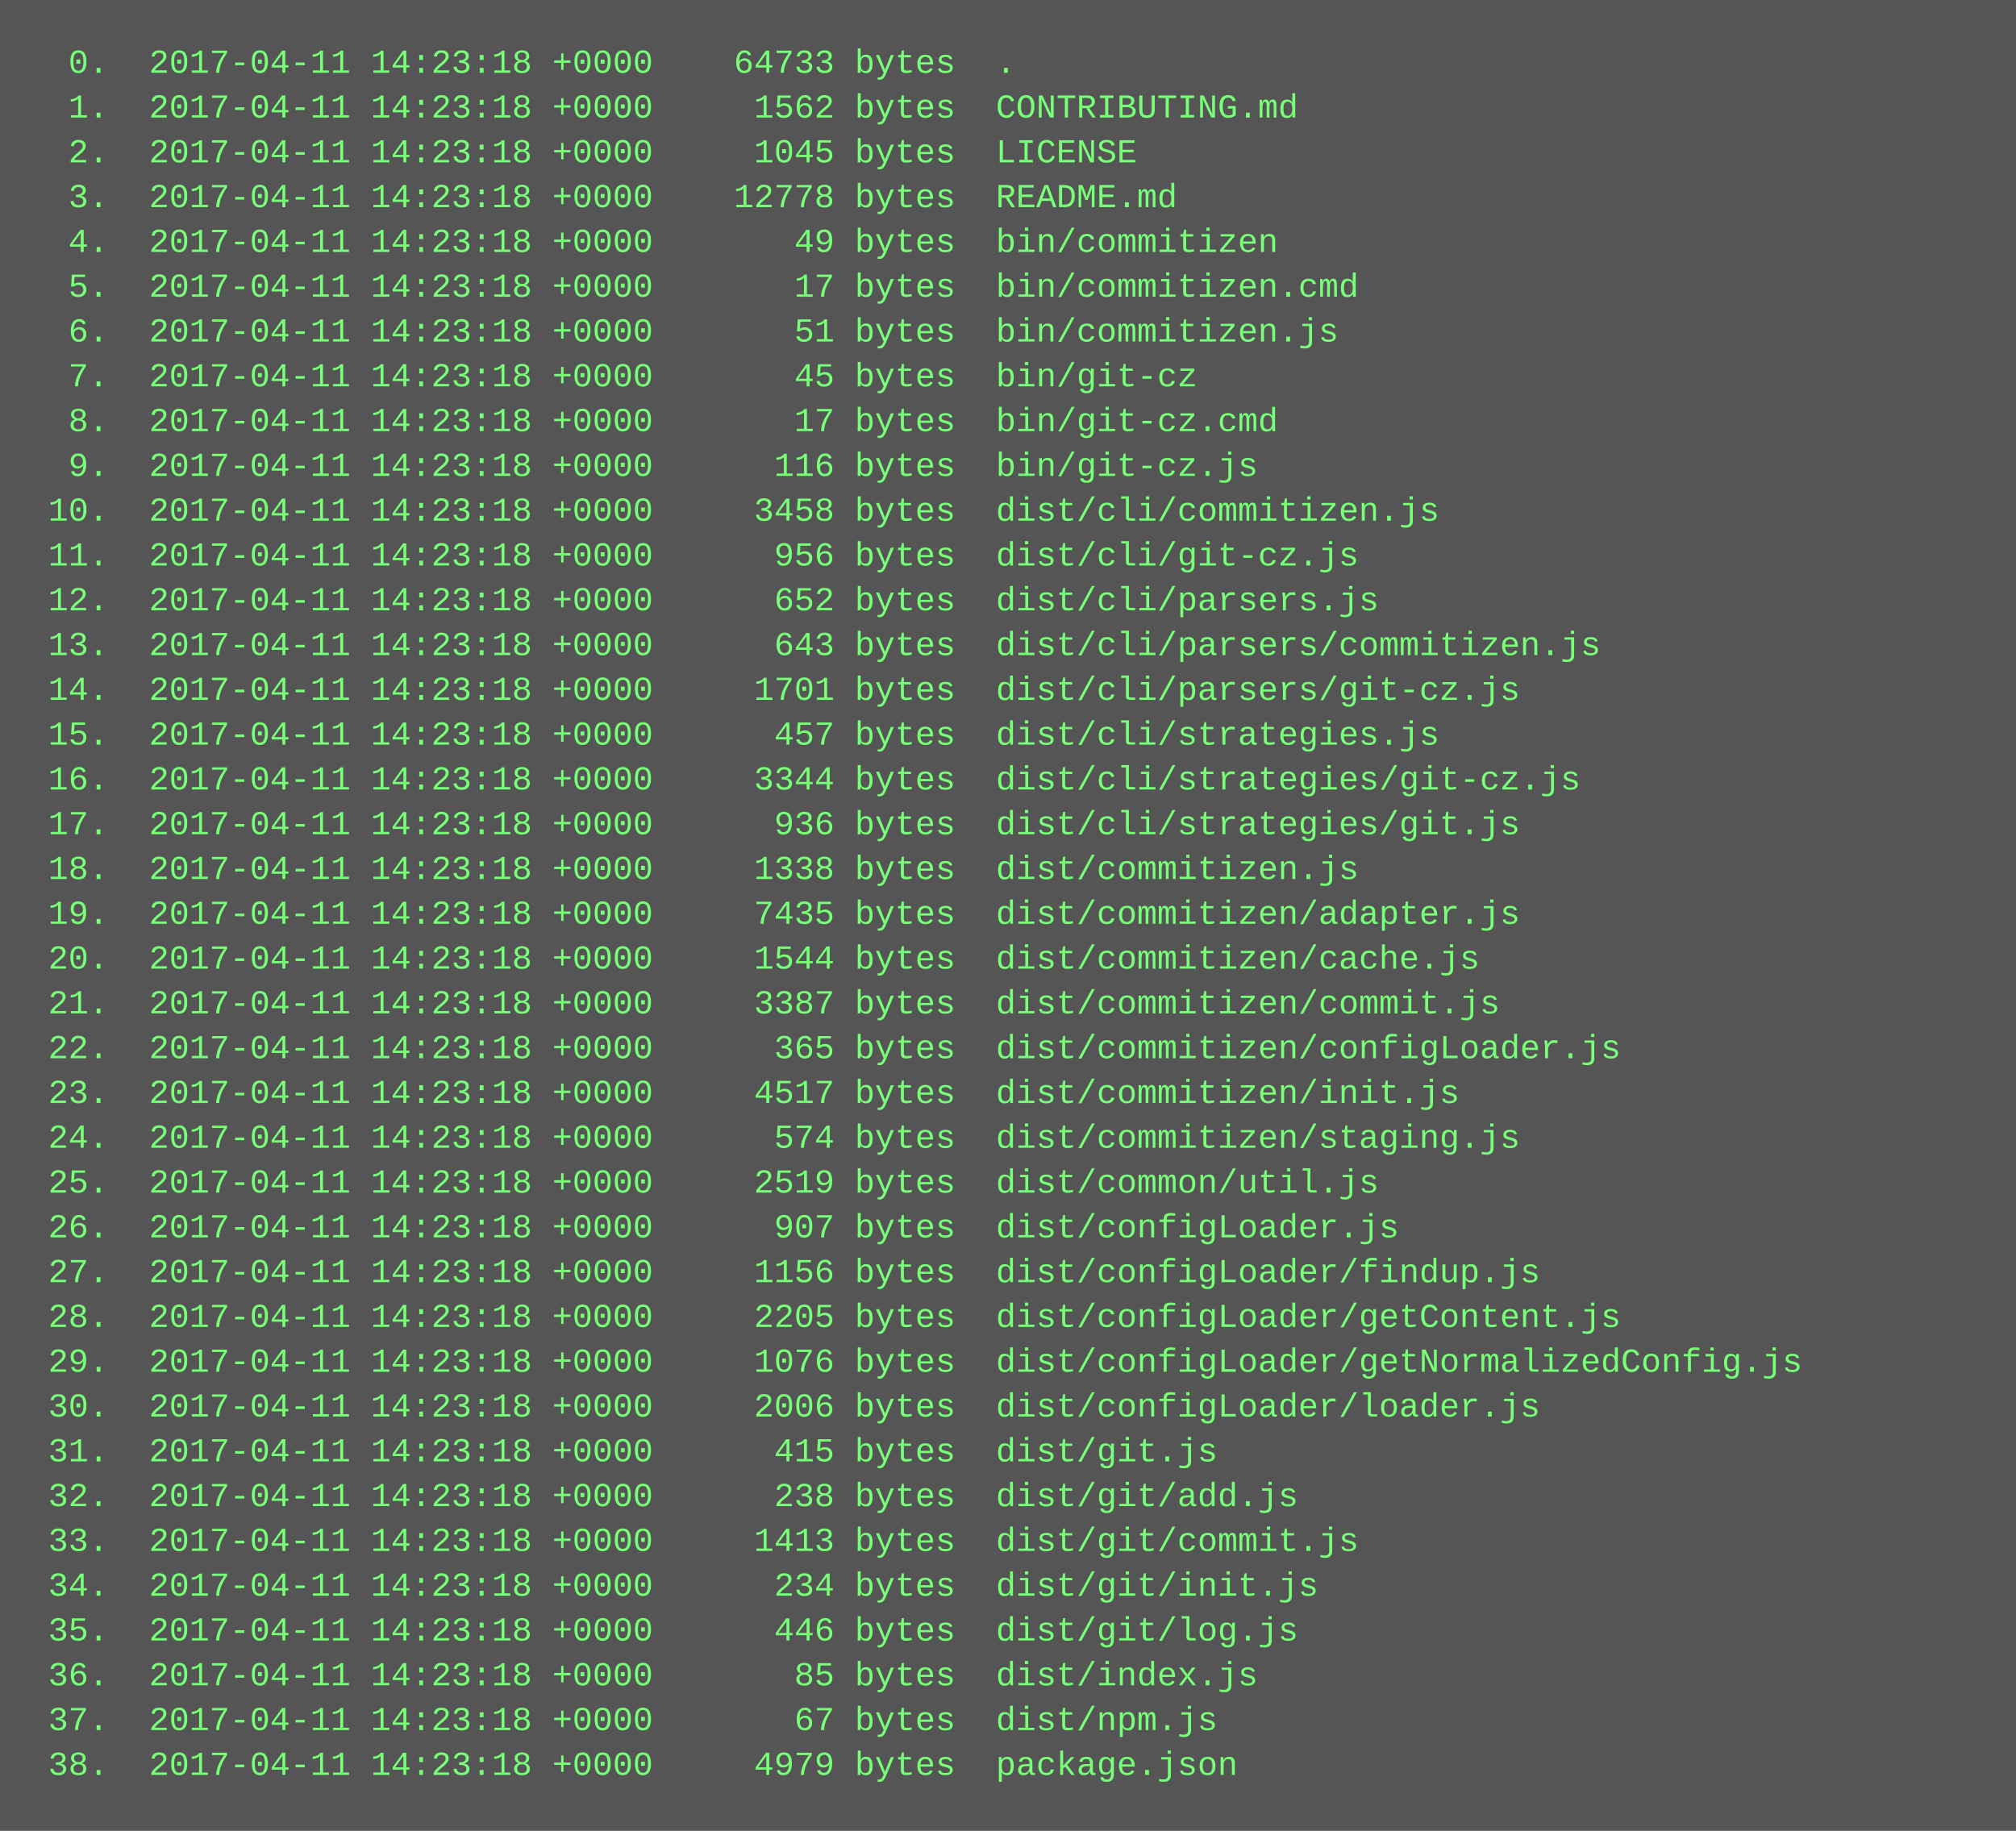
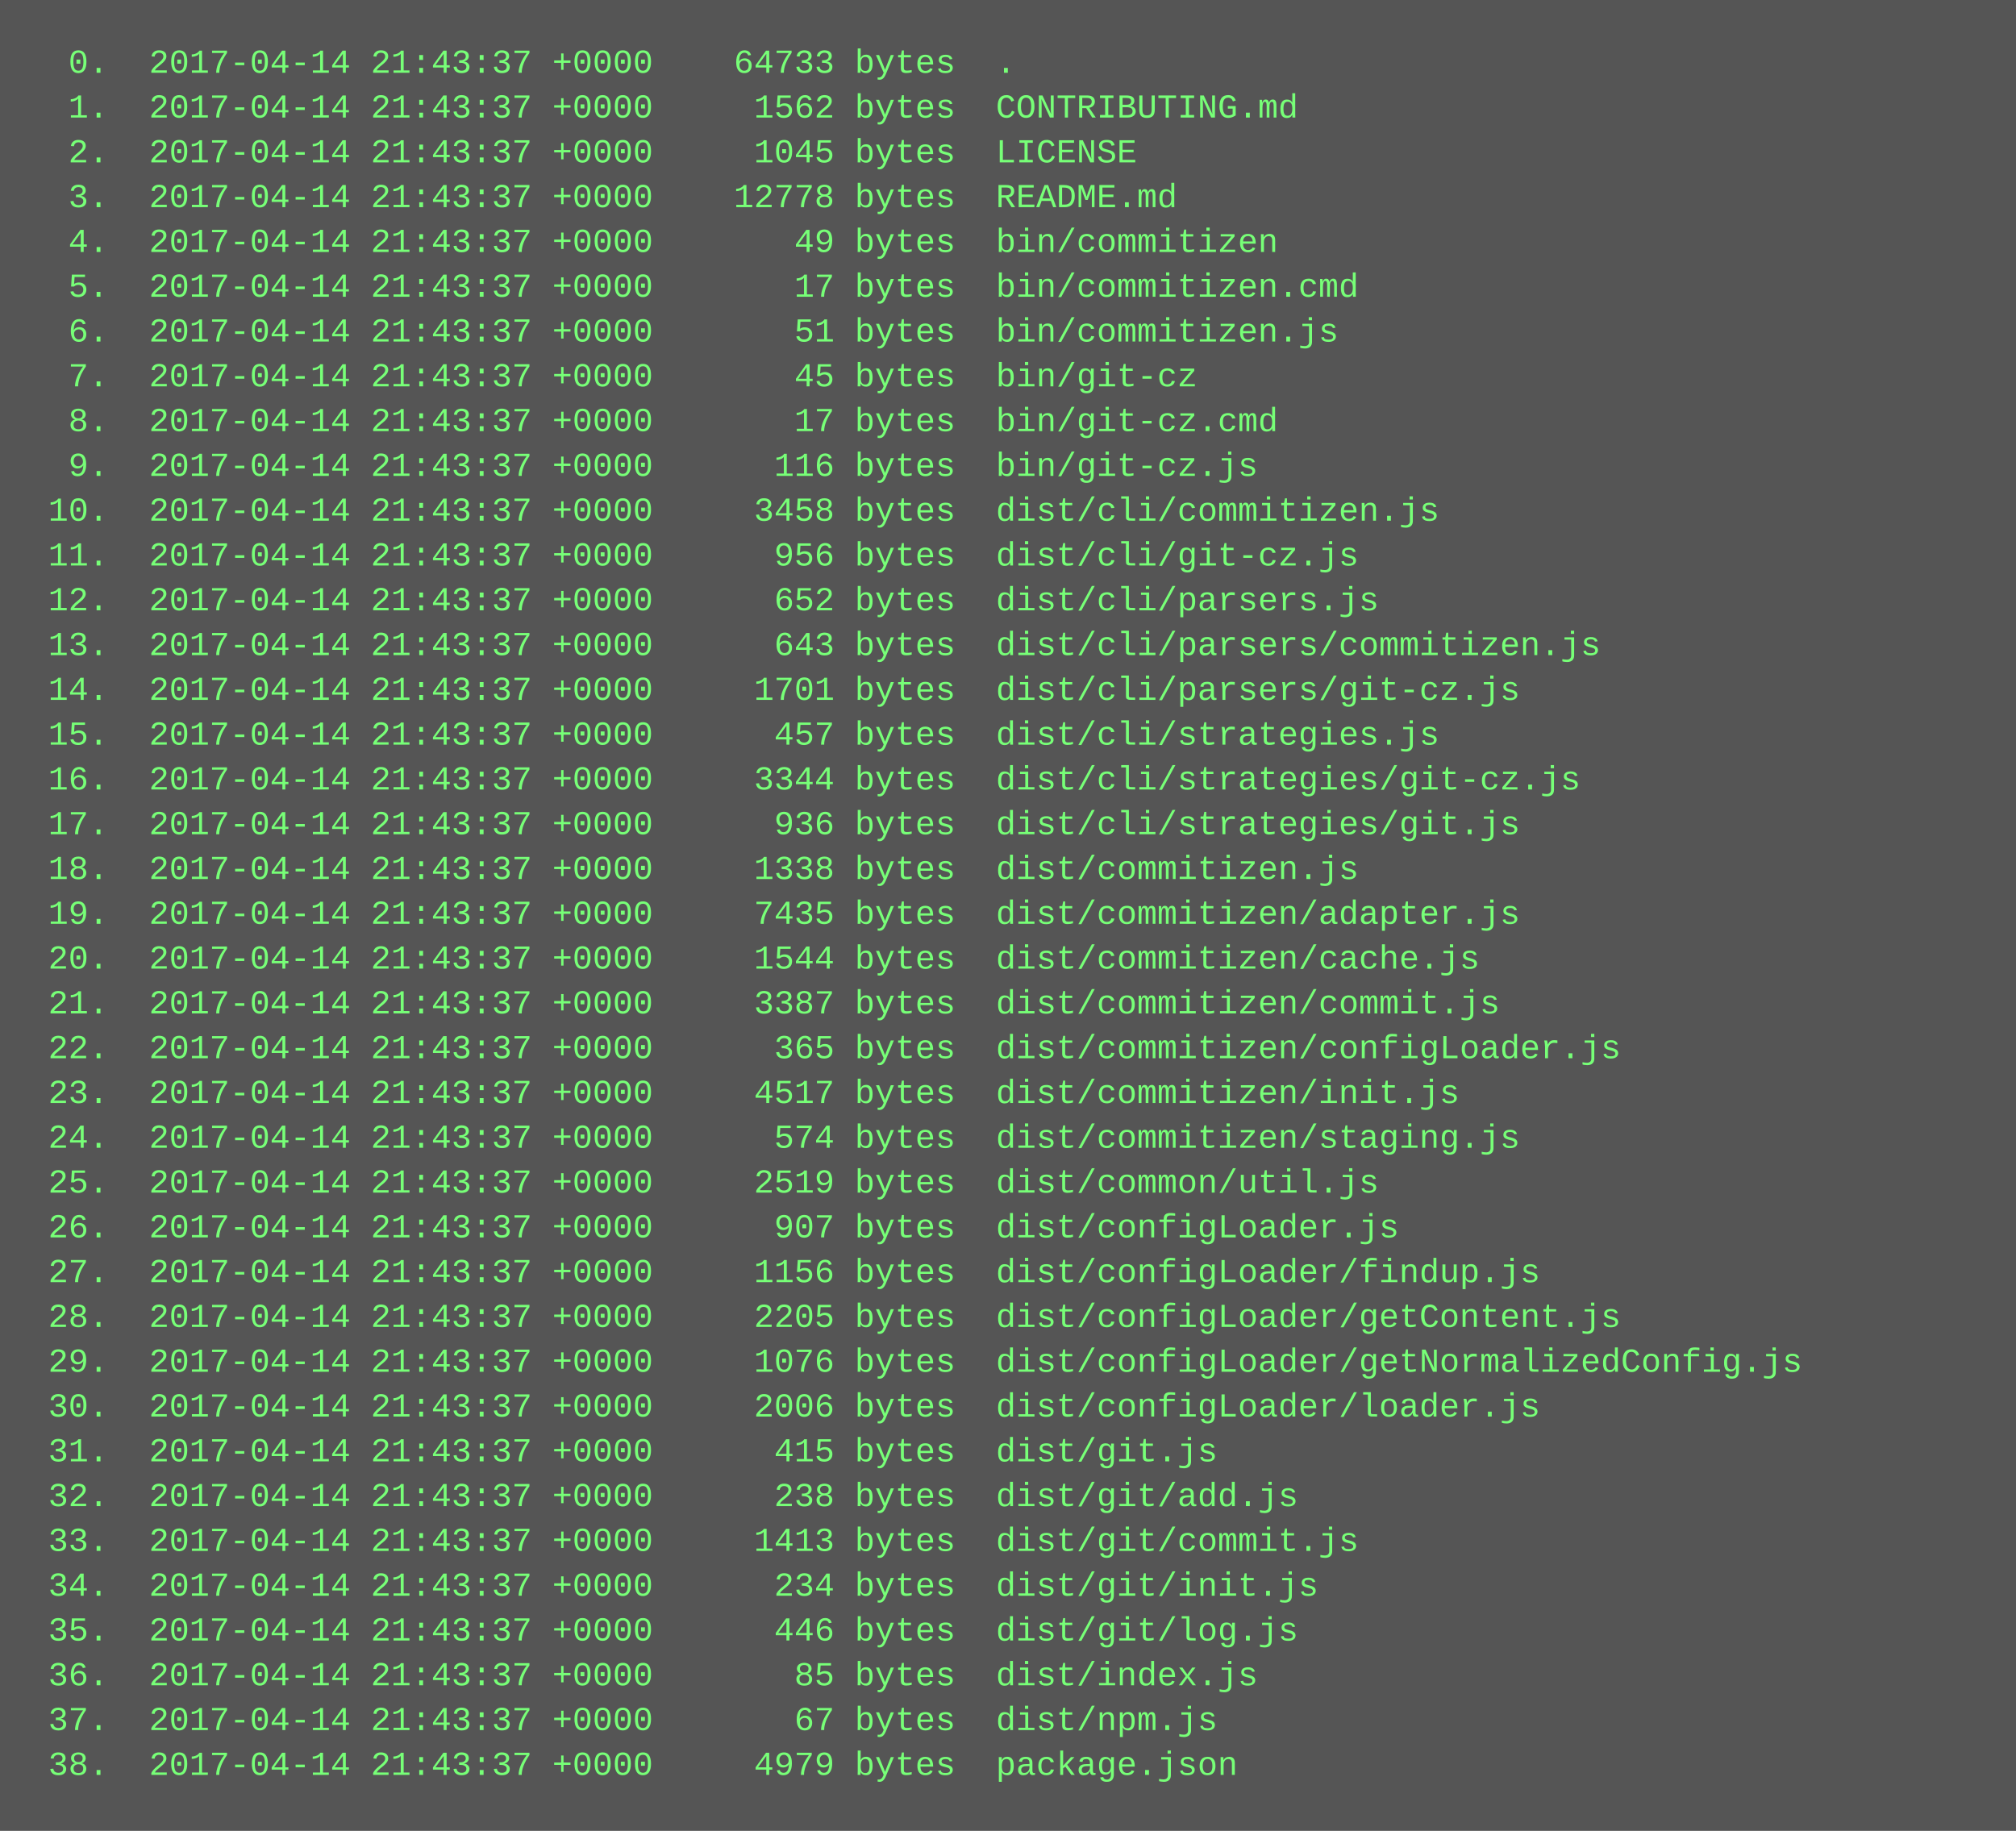
<svg xmlns="http://www.w3.org/2000/svg" height="654" width="720">
  <rect height="654" fill="#555" width="720" />
  <text fill="#7f7" font-family="Courier New" font-size="12" xml:space="preserve">
-     <tspan x="10" y="26">  0.  2017-04-11 14:23:18 +0000    64733 bytes  .</tspan>
-     <tspan x="10" y="42">  1.  2017-04-11 14:23:18 +0000     1562 bytes  CONTRIBUTING.md</tspan>
-     <tspan x="10" y="58">  2.  2017-04-11 14:23:18 +0000     1045 bytes  LICENSE</tspan>
-     <tspan x="10" y="74">  3.  2017-04-11 14:23:18 +0000    12778 bytes  README.md</tspan>
-     <tspan x="10" y="90">  4.  2017-04-11 14:23:18 +0000       49 bytes  bin/commitizen</tspan>
-     <tspan x="10" y="106">  5.  2017-04-11 14:23:18 +0000       17 bytes  bin/commitizen.cmd</tspan>
-     <tspan x="10" y="122">  6.  2017-04-11 14:23:18 +0000       51 bytes  bin/commitizen.js</tspan>
-     <tspan x="10" y="138">  7.  2017-04-11 14:23:18 +0000       45 bytes  bin/git-cz</tspan>
-     <tspan x="10" y="154">  8.  2017-04-11 14:23:18 +0000       17 bytes  bin/git-cz.cmd</tspan>
-     <tspan x="10" y="170">  9.  2017-04-11 14:23:18 +0000      116 bytes  bin/git-cz.js</tspan>
-     <tspan x="10" y="186"> 10.  2017-04-11 14:23:18 +0000     3458 bytes  dist/cli/commitizen.js</tspan>
-     <tspan x="10" y="202"> 11.  2017-04-11 14:23:18 +0000      956 bytes  dist/cli/git-cz.js</tspan>
-     <tspan x="10" y="218"> 12.  2017-04-11 14:23:18 +0000      652 bytes  dist/cli/parsers.js</tspan>
-     <tspan x="10" y="234"> 13.  2017-04-11 14:23:18 +0000      643 bytes  dist/cli/parsers/commitizen.js</tspan>
-     <tspan x="10" y="250"> 14.  2017-04-11 14:23:18 +0000     1701 bytes  dist/cli/parsers/git-cz.js</tspan>
-     <tspan x="10" y="266"> 15.  2017-04-11 14:23:18 +0000      457 bytes  dist/cli/strategies.js</tspan>
-     <tspan x="10" y="282"> 16.  2017-04-11 14:23:18 +0000     3344 bytes  dist/cli/strategies/git-cz.js</tspan>
-     <tspan x="10" y="298"> 17.  2017-04-11 14:23:18 +0000      936 bytes  dist/cli/strategies/git.js</tspan>
-     <tspan x="10" y="314"> 18.  2017-04-11 14:23:18 +0000     1338 bytes  dist/commitizen.js</tspan>
-     <tspan x="10" y="330"> 19.  2017-04-11 14:23:18 +0000     7435 bytes  dist/commitizen/adapter.js</tspan>
-     <tspan x="10" y="346"> 20.  2017-04-11 14:23:18 +0000     1544 bytes  dist/commitizen/cache.js</tspan>
-     <tspan x="10" y="362"> 21.  2017-04-11 14:23:18 +0000     3387 bytes  dist/commitizen/commit.js</tspan>
-     <tspan x="10" y="378"> 22.  2017-04-11 14:23:18 +0000      365 bytes  dist/commitizen/configLoader.js</tspan>
-     <tspan x="10" y="394"> 23.  2017-04-11 14:23:18 +0000     4517 bytes  dist/commitizen/init.js</tspan>
-     <tspan x="10" y="410"> 24.  2017-04-11 14:23:18 +0000      574 bytes  dist/commitizen/staging.js</tspan>
-     <tspan x="10" y="426"> 25.  2017-04-11 14:23:18 +0000     2519 bytes  dist/common/util.js</tspan>
-     <tspan x="10" y="442"> 26.  2017-04-11 14:23:18 +0000      907 bytes  dist/configLoader.js</tspan>
-     <tspan x="10" y="458"> 27.  2017-04-11 14:23:18 +0000     1156 bytes  dist/configLoader/findup.js</tspan>
-     <tspan x="10" y="474"> 28.  2017-04-11 14:23:18 +0000     2205 bytes  dist/configLoader/getContent.js</tspan>
-     <tspan x="10" y="490"> 29.  2017-04-11 14:23:18 +0000     1076 bytes  dist/configLoader/getNormalizedConfig.js</tspan>
-     <tspan x="10" y="506"> 30.  2017-04-11 14:23:18 +0000     2006 bytes  dist/configLoader/loader.js</tspan>
-     <tspan x="10" y="522"> 31.  2017-04-11 14:23:18 +0000      415 bytes  dist/git.js</tspan>
-     <tspan x="10" y="538"> 32.  2017-04-11 14:23:18 +0000      238 bytes  dist/git/add.js</tspan>
-     <tspan x="10" y="554"> 33.  2017-04-11 14:23:18 +0000     1413 bytes  dist/git/commit.js</tspan>
-     <tspan x="10" y="570"> 34.  2017-04-11 14:23:18 +0000      234 bytes  dist/git/init.js</tspan>
-     <tspan x="10" y="586"> 35.  2017-04-11 14:23:18 +0000      446 bytes  dist/git/log.js</tspan>
-     <tspan x="10" y="602"> 36.  2017-04-11 14:23:18 +0000       85 bytes  dist/index.js</tspan>
-     <tspan x="10" y="618"> 37.  2017-04-11 14:23:18 +0000       67 bytes  dist/npm.js</tspan>
-     <tspan x="10" y="634"> 38.  2017-04-11 14:23:18 +0000     4979 bytes  package.json</tspan>
+     <tspan x="10" y="26">  0.  2017-04-14 21:43:37 +0000    64733 bytes  .</tspan>
+     <tspan x="10" y="42">  1.  2017-04-14 21:43:37 +0000     1562 bytes  CONTRIBUTING.md</tspan>
+     <tspan x="10" y="58">  2.  2017-04-14 21:43:37 +0000     1045 bytes  LICENSE</tspan>
+     <tspan x="10" y="74">  3.  2017-04-14 21:43:37 +0000    12778 bytes  README.md</tspan>
+     <tspan x="10" y="90">  4.  2017-04-14 21:43:37 +0000       49 bytes  bin/commitizen</tspan>
+     <tspan x="10" y="106">  5.  2017-04-14 21:43:37 +0000       17 bytes  bin/commitizen.cmd</tspan>
+     <tspan x="10" y="122">  6.  2017-04-14 21:43:37 +0000       51 bytes  bin/commitizen.js</tspan>
+     <tspan x="10" y="138">  7.  2017-04-14 21:43:37 +0000       45 bytes  bin/git-cz</tspan>
+     <tspan x="10" y="154">  8.  2017-04-14 21:43:37 +0000       17 bytes  bin/git-cz.cmd</tspan>
+     <tspan x="10" y="170">  9.  2017-04-14 21:43:37 +0000      116 bytes  bin/git-cz.js</tspan>
+     <tspan x="10" y="186"> 10.  2017-04-14 21:43:37 +0000     3458 bytes  dist/cli/commitizen.js</tspan>
+     <tspan x="10" y="202"> 11.  2017-04-14 21:43:37 +0000      956 bytes  dist/cli/git-cz.js</tspan>
+     <tspan x="10" y="218"> 12.  2017-04-14 21:43:37 +0000      652 bytes  dist/cli/parsers.js</tspan>
+     <tspan x="10" y="234"> 13.  2017-04-14 21:43:37 +0000      643 bytes  dist/cli/parsers/commitizen.js</tspan>
+     <tspan x="10" y="250"> 14.  2017-04-14 21:43:37 +0000     1701 bytes  dist/cli/parsers/git-cz.js</tspan>
+     <tspan x="10" y="266"> 15.  2017-04-14 21:43:37 +0000      457 bytes  dist/cli/strategies.js</tspan>
+     <tspan x="10" y="282"> 16.  2017-04-14 21:43:37 +0000     3344 bytes  dist/cli/strategies/git-cz.js</tspan>
+     <tspan x="10" y="298"> 17.  2017-04-14 21:43:37 +0000      936 bytes  dist/cli/strategies/git.js</tspan>
+     <tspan x="10" y="314"> 18.  2017-04-14 21:43:37 +0000     1338 bytes  dist/commitizen.js</tspan>
+     <tspan x="10" y="330"> 19.  2017-04-14 21:43:37 +0000     7435 bytes  dist/commitizen/adapter.js</tspan>
+     <tspan x="10" y="346"> 20.  2017-04-14 21:43:37 +0000     1544 bytes  dist/commitizen/cache.js</tspan>
+     <tspan x="10" y="362"> 21.  2017-04-14 21:43:37 +0000     3387 bytes  dist/commitizen/commit.js</tspan>
+     <tspan x="10" y="378"> 22.  2017-04-14 21:43:37 +0000      365 bytes  dist/commitizen/configLoader.js</tspan>
+     <tspan x="10" y="394"> 23.  2017-04-14 21:43:37 +0000     4517 bytes  dist/commitizen/init.js</tspan>
+     <tspan x="10" y="410"> 24.  2017-04-14 21:43:37 +0000      574 bytes  dist/commitizen/staging.js</tspan>
+     <tspan x="10" y="426"> 25.  2017-04-14 21:43:37 +0000     2519 bytes  dist/common/util.js</tspan>
+     <tspan x="10" y="442"> 26.  2017-04-14 21:43:37 +0000      907 bytes  dist/configLoader.js</tspan>
+     <tspan x="10" y="458"> 27.  2017-04-14 21:43:37 +0000     1156 bytes  dist/configLoader/findup.js</tspan>
+     <tspan x="10" y="474"> 28.  2017-04-14 21:43:37 +0000     2205 bytes  dist/configLoader/getContent.js</tspan>
+     <tspan x="10" y="490"> 29.  2017-04-14 21:43:37 +0000     1076 bytes  dist/configLoader/getNormalizedConfig.js</tspan>
+     <tspan x="10" y="506"> 30.  2017-04-14 21:43:37 +0000     2006 bytes  dist/configLoader/loader.js</tspan>
+     <tspan x="10" y="522"> 31.  2017-04-14 21:43:37 +0000      415 bytes  dist/git.js</tspan>
+     <tspan x="10" y="538"> 32.  2017-04-14 21:43:37 +0000      238 bytes  dist/git/add.js</tspan>
+     <tspan x="10" y="554"> 33.  2017-04-14 21:43:37 +0000     1413 bytes  dist/git/commit.js</tspan>
+     <tspan x="10" y="570"> 34.  2017-04-14 21:43:37 +0000      234 bytes  dist/git/init.js</tspan>
+     <tspan x="10" y="586"> 35.  2017-04-14 21:43:37 +0000      446 bytes  dist/git/log.js</tspan>
+     <tspan x="10" y="602"> 36.  2017-04-14 21:43:37 +0000       85 bytes  dist/index.js</tspan>
+     <tspan x="10" y="618"> 37.  2017-04-14 21:43:37 +0000       67 bytes  dist/npm.js</tspan>
+     <tspan x="10" y="634"> 38.  2017-04-14 21:43:37 +0000     4979 bytes  package.json</tspan>
  </text>
</svg>
